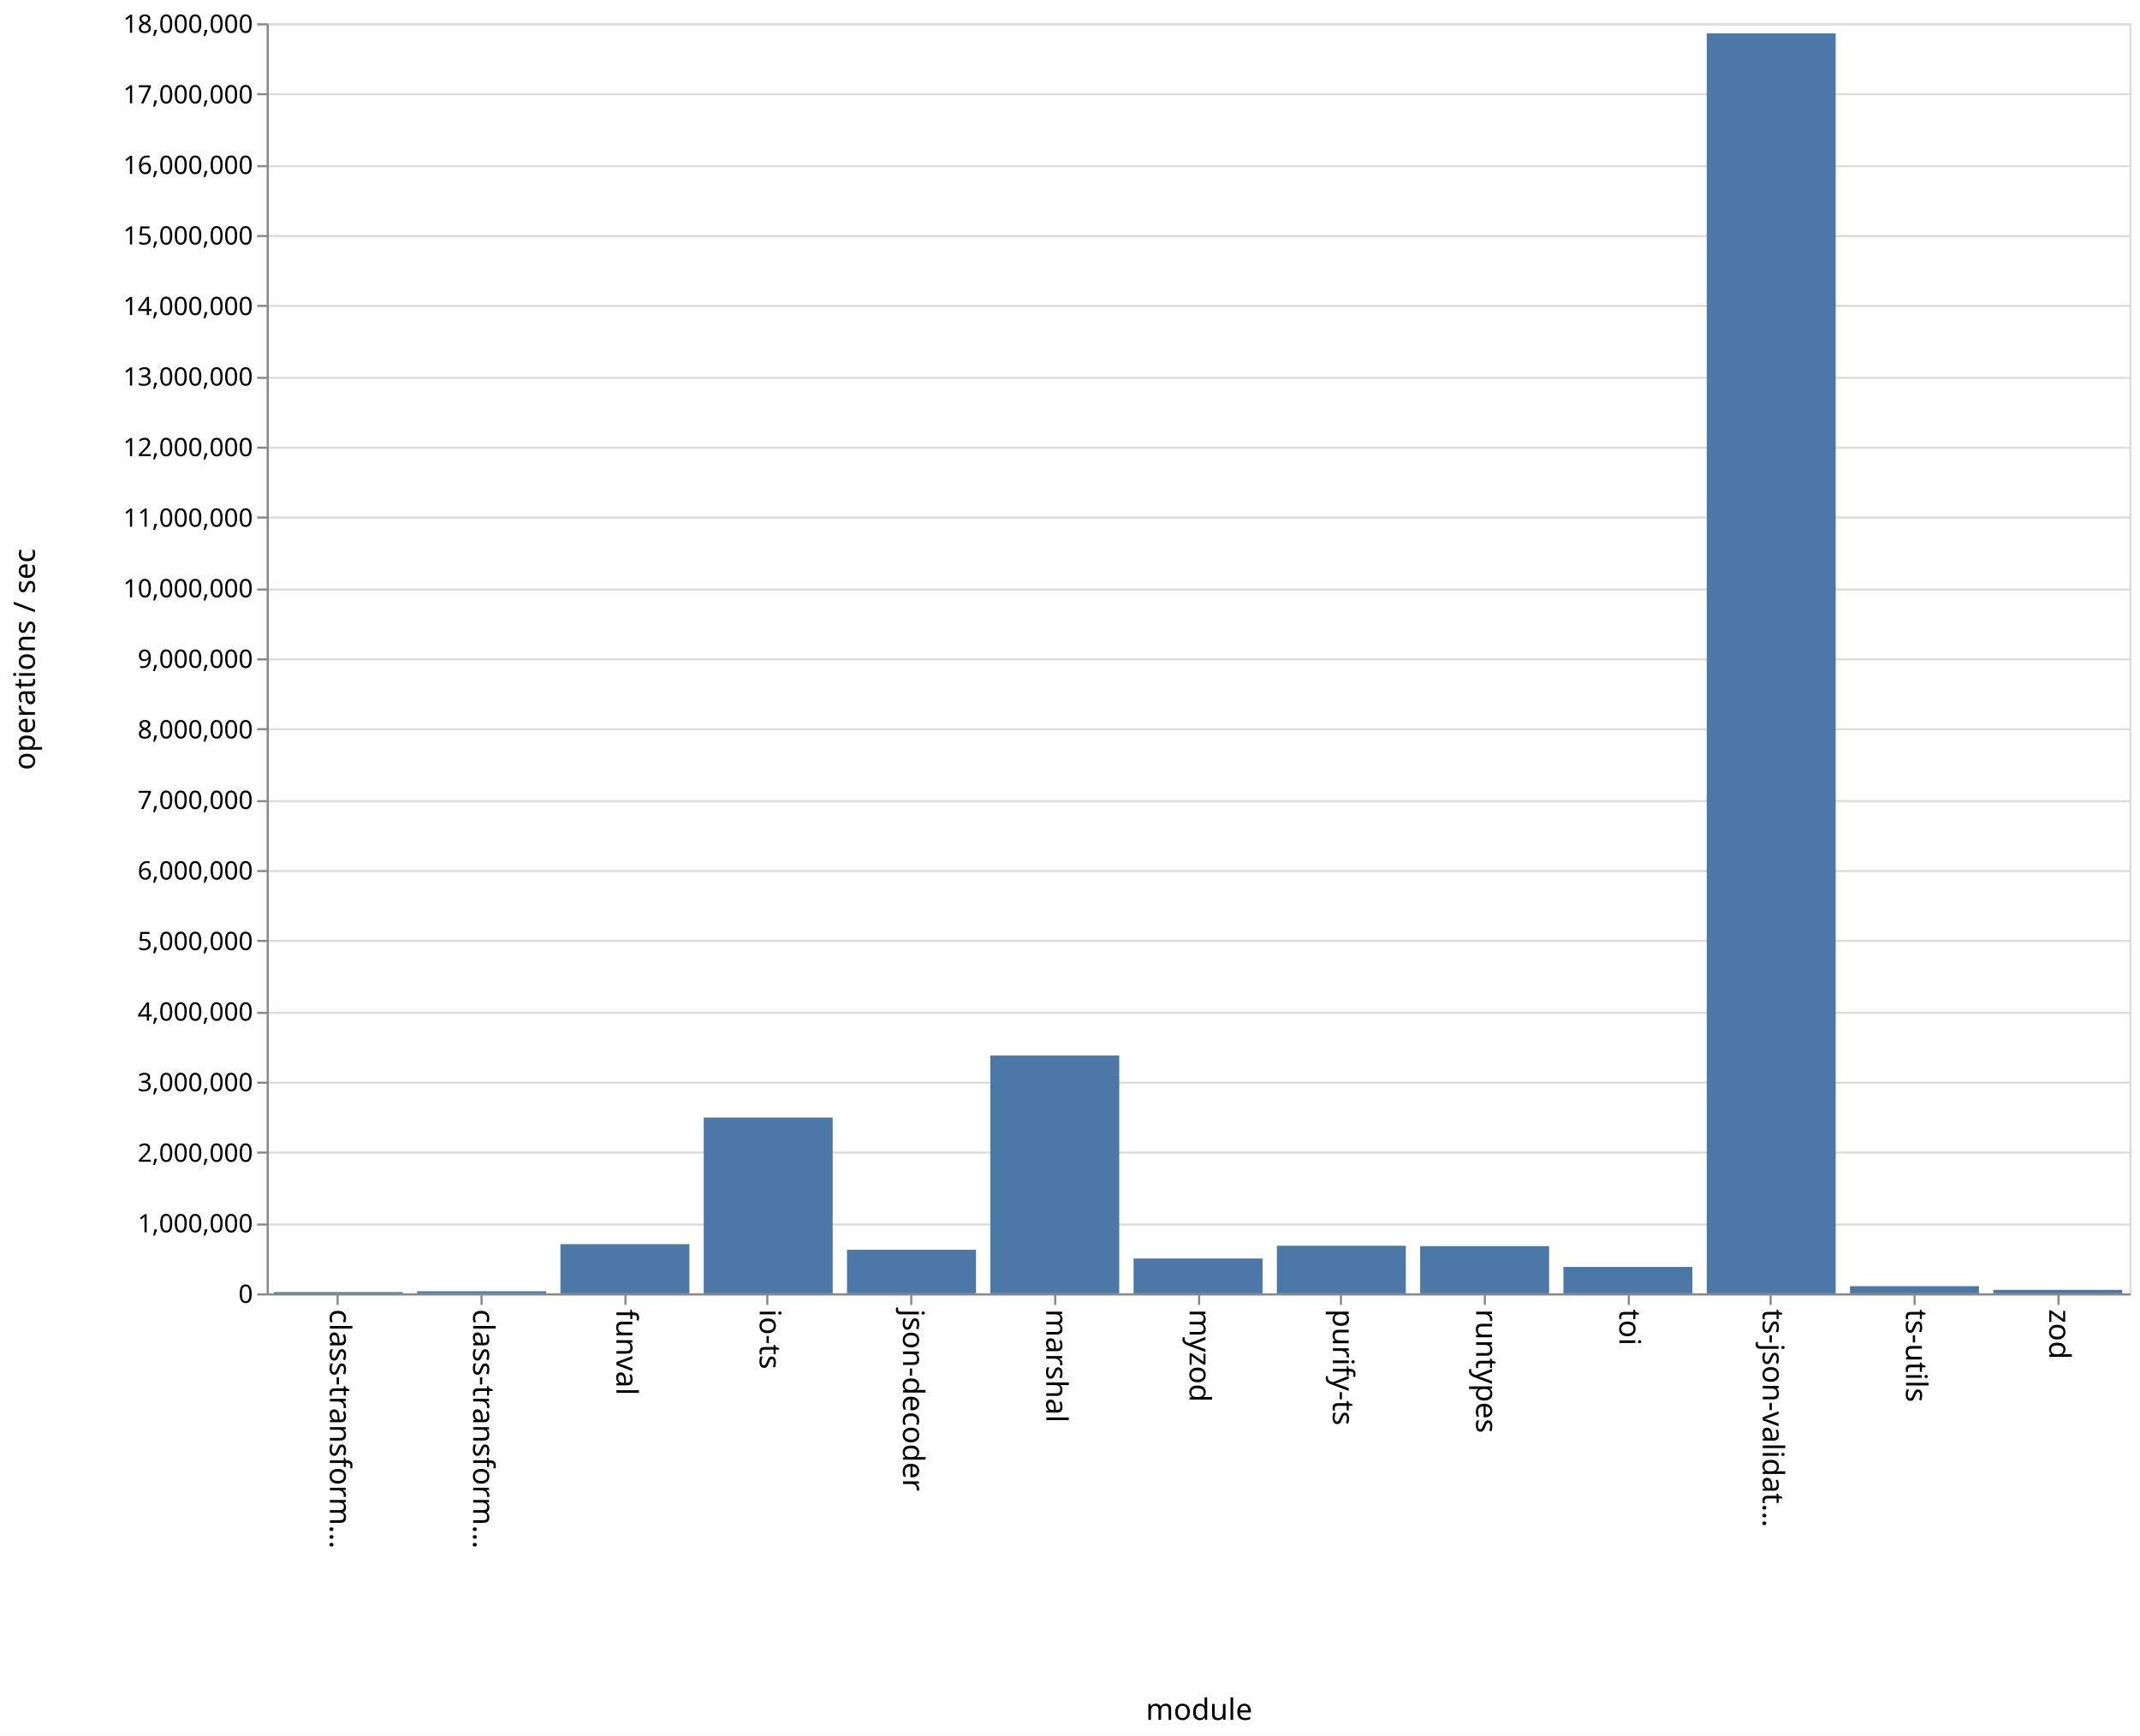
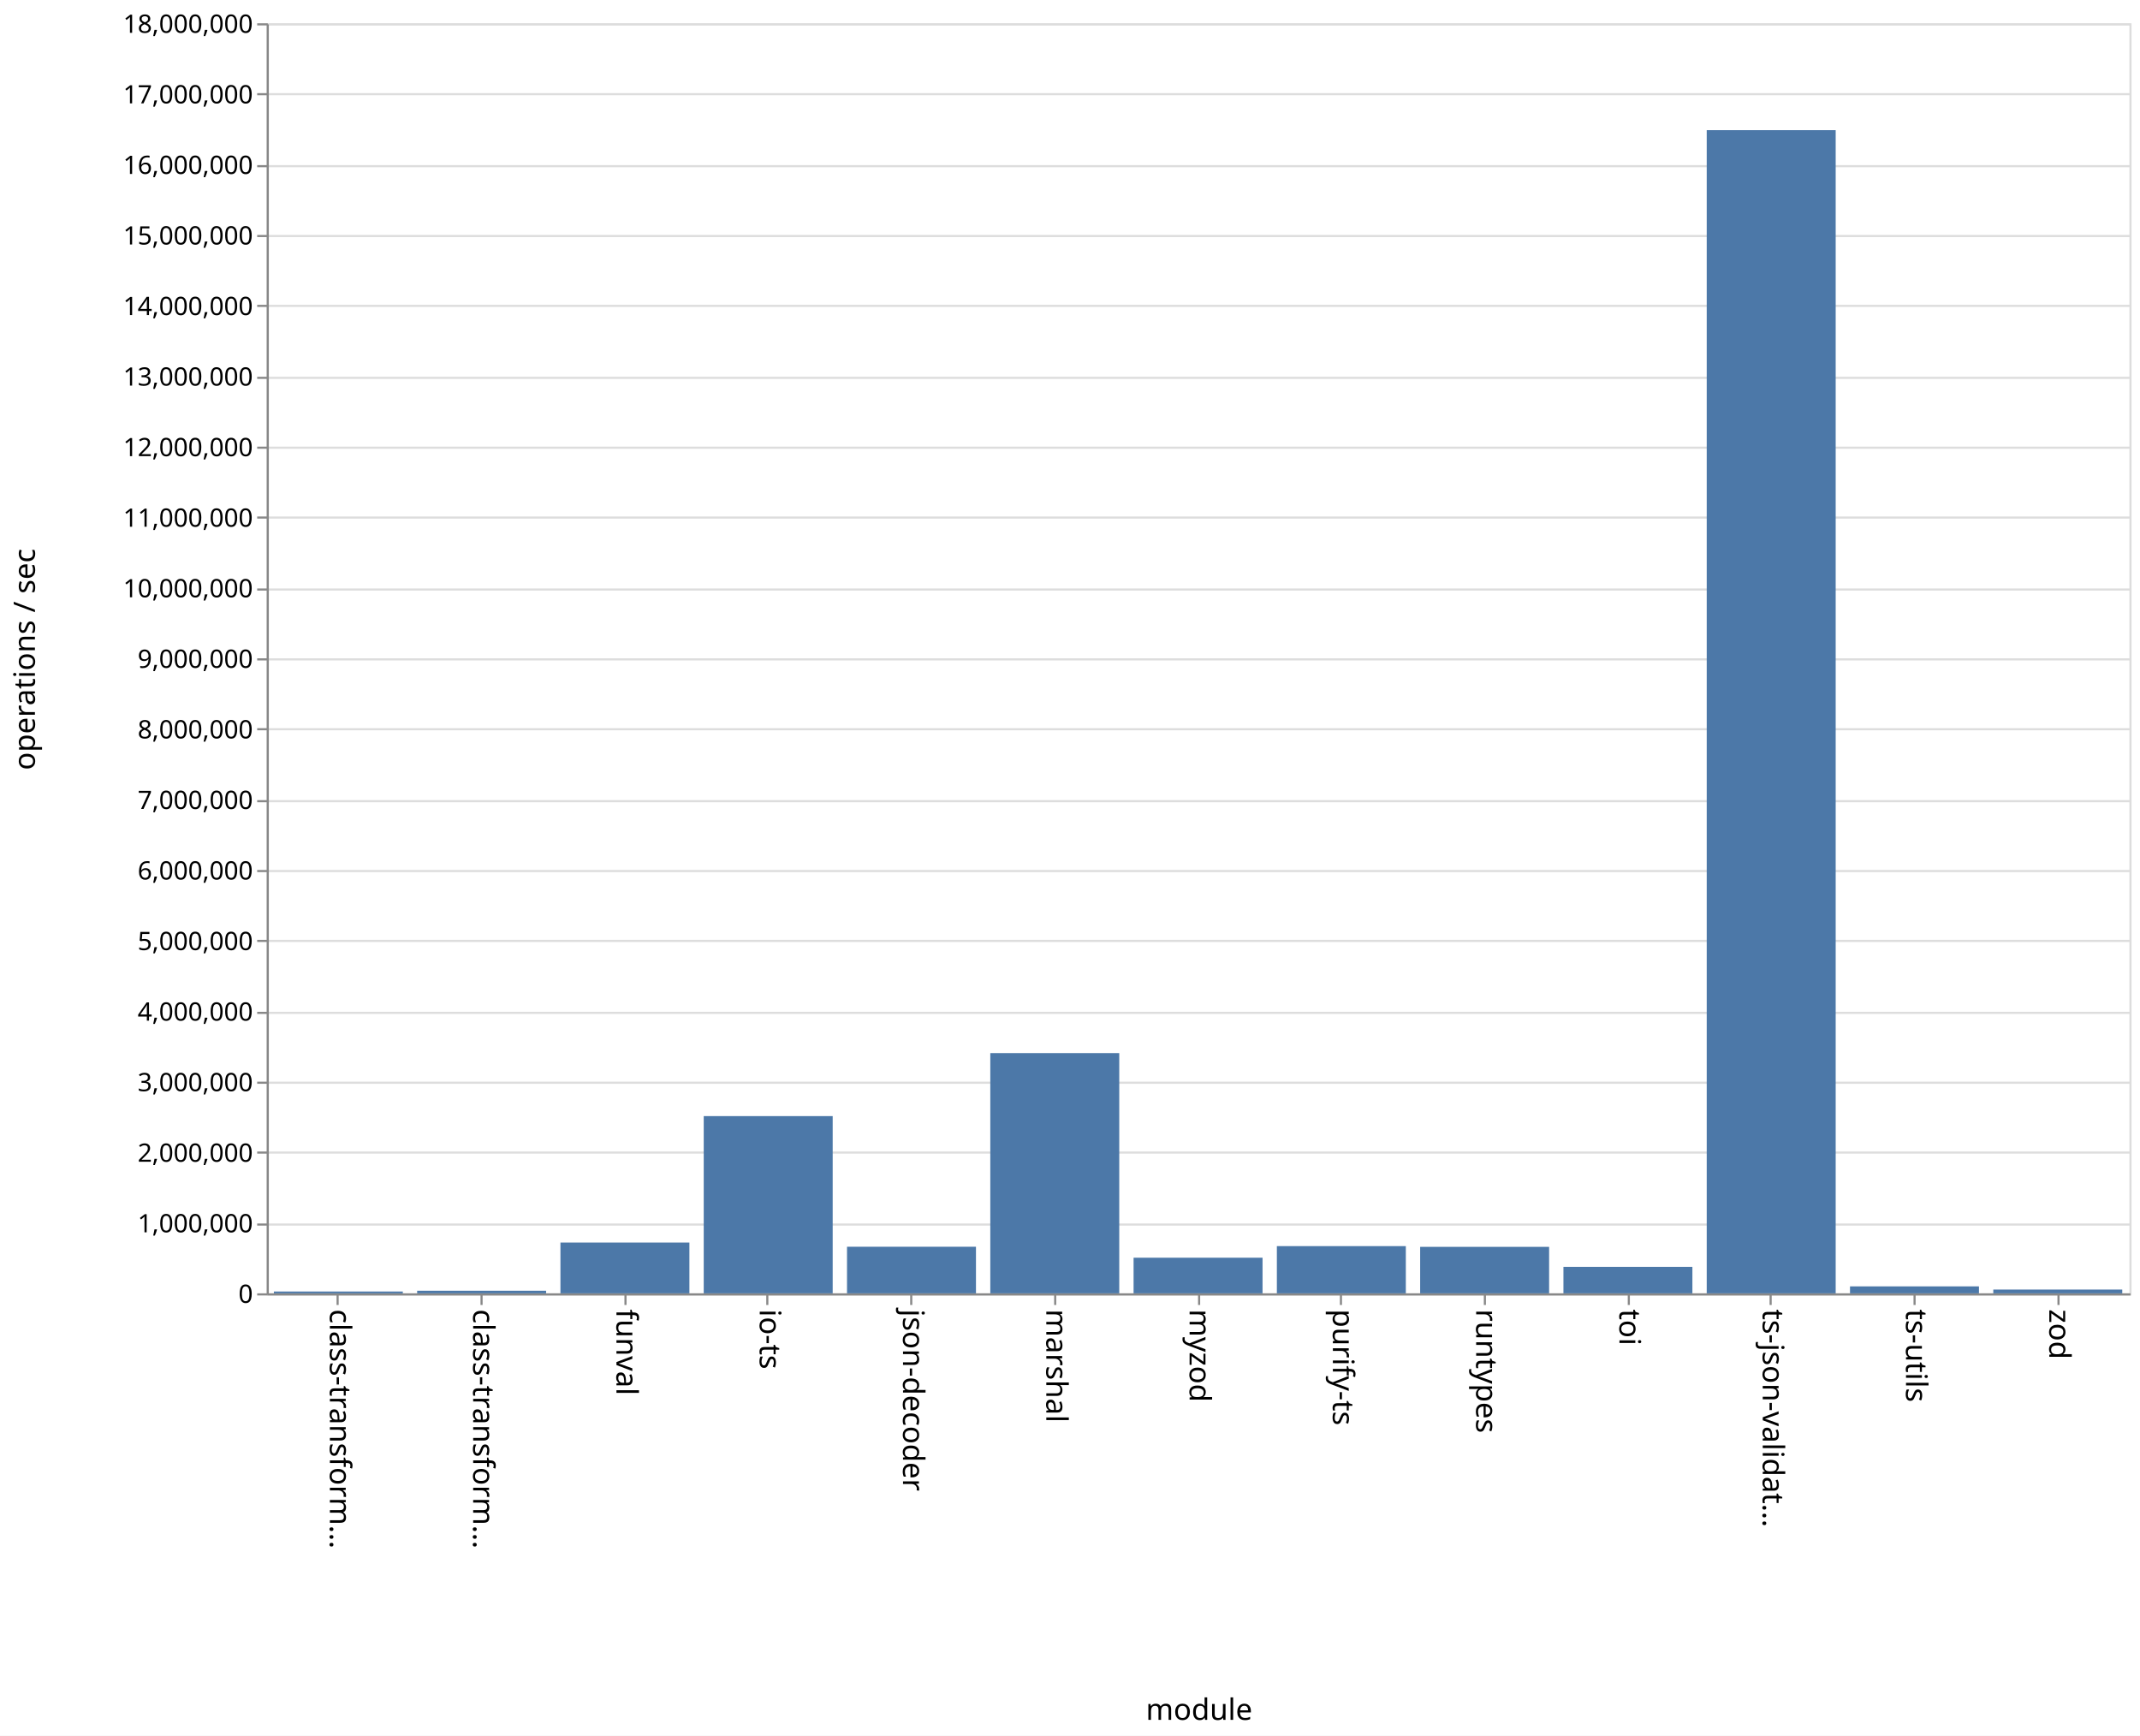
<svg xmlns="http://www.w3.org/2000/svg" class="marks" width="1011" height="820">
  <path fill="#fff" d="M0 0h1011v820H0z" />
  <g class="mark-group role-frame root">
    <path class="background" d="M126.5 11.5h880v600h-880z" fill="none" stroke="#ddd" />
    <g class="mark-group role-axis">
      <path class="background" d="M126.5 11.5z" pointer-events="none" fill="none" />
      <g class="mark-rule role-axis-grid" pointer-events="none" fill="none" stroke="#ddd">
        <path d="M126.5 611.5h880M126.5 578.5h880M126.5 544.5h880M126.5 511.5h880M126.5 478.5h880M126.5 444.5h880M126.5 411.5h880M126.5 378.5h880M126.5 344.5h880M126.5 311.5h880M126.5 278.5h880M126.5 244.5h880M126.5 211.5h880M126.5 178.5h880M126.5 144.5h880M126.5 111.5h880M126.5 78.5h880M126.5 44.5h880M126.5 11.5h880" />
      </g>
    </g>
    <g class="mark-group role-axis">
      <path class="background" d="M126.5 611.5z" pointer-events="none" fill="none" />
      <g class="mark-rule role-axis-tick" pointer-events="none" fill="none" stroke="#888">
        <path d="M159.5 611.5v5M227.5 611.5v5M295.5 611.5v5M362.5 611.5v5M430.5 611.5v5M498.5 611.5v5M566.5 611.5v5M633.5 611.5v5M701.5 611.5v5M769.5 611.5v5M836.5 611.5v5M904.5 611.5v5M972.5 611.5v5" />
      </g>
      <g class="mark-text role-axis-label" pointer-events="none" font-family="sans-serif" font-size="14">
        <text transform="rotate(90 -231.327 387.173)">
                    class-transform…
                </text>
        <text transform="rotate(90 -197.48 421.02)">
                    class-transform…
                </text>
        <text transform="rotate(90 -163.635 454.865)">
                    funval
                </text>
        <text transform="rotate(90 -129.788 488.712)">
                    io-ts
                </text>
        <text transform="rotate(90 -95.942 522.558)">
                    json-decoder
                </text>
        <text transform="rotate(90 -62.096 556.404)">
                    marshal
                </text>
        <text transform="rotate(90 -28.25 590.25)">
                    myzod
                </text>
        <text transform="rotate(90 5.596 624.096)">
                    purify-ts
                </text>
        <text transform="rotate(90 39.442 657.942)">
                    runtypes
                </text>
        <text transform="rotate(90 73.288 691.788)">
                    toi
                </text>
        <text transform="rotate(90 107.135 725.635)">
                    ts-json-validat…
                </text>
        <text transform="rotate(90 140.98 759.48)">
                    ts-utils
                </text>
        <text transform="rotate(90 174.827 793.327)">
                    zod
                </text>
      </g>
      <path fill="none" stroke="#888" d="M126.5 611.5h880" pointer-events="none" />
      <text text-anchor="middle" transform="translate(566.5 812.5)" font-family="sans-serif" font-size="14" font-weight="400" pointer-events="none">
                module
            </text>
    </g>
    <g class="mark-group role-axis">
      <path class="background" d="M126.5 11.5z" pointer-events="none" fill="none" />
      <g class="mark-rule role-axis-tick" pointer-events="none" fill="none" stroke="#888">
        <path d="M126.5 611.5h-5M126.5 578.5h-5M126.5 544.5h-5M126.5 511.5h-5M126.5 478.5h-5M126.5 444.5h-5M126.5 411.5h-5M126.5 378.5h-5M126.5 344.5h-5M126.5 311.5h-5M126.5 278.5h-5M126.5 244.5h-5M126.5 211.5h-5M126.5 178.5h-5M126.5 144.5h-5M126.5 111.5h-5M126.5 78.5h-5M126.5 44.5h-5M126.5 11.5h-5" />
      </g>
      <g class="mark-text role-axis-label" pointer-events="none" text-anchor="end" font-family="sans-serif" font-size="12">
        <text transform="translate(119.5 615.5)">
                    0
                </text>
        <text transform="translate(119.5 582.167)">
                    1,000,000
                </text>
        <text transform="translate(119.5 548.833)">
                    2,000,000
                </text>
        <text transform="translate(119.5 515.5)">
                    3,000,000
                </text>
        <text transform="translate(119.5 482.167)">
                    4,000,000
                </text>
        <text transform="translate(119.5 448.833)">
                    5,000,000
                </text>
        <text transform="translate(119.5 415.5)">
                    6,000,000
                </text>
        <text transform="translate(119.5 382.167)">
                    7,000,000
                </text>
        <text transform="translate(119.5 348.833)">
                    8,000,000
                </text>
        <text transform="translate(119.5 315.5)">
                    9,000,000
                </text>
        <text transform="translate(119.5 282.167)">
                    10,000,000
                </text>
        <text transform="translate(119.5 248.833)">
                    11,000,000
                </text>
        <text transform="translate(119.5 215.5)">
                    12,000,000
                </text>
        <text transform="translate(119.5 182.167)">
                    13,000,000
                </text>
        <text transform="translate(119.5 148.833)">
                    14,000,000
                </text>
        <text transform="translate(119.5 115.5)">
                    15,000,000
                </text>
        <text transform="translate(119.5 82.167)">
                    16,000,000
                </text>
        <text transform="translate(119.5 48.833)">
                    17,000,000
                </text>
        <text transform="translate(119.5 15.5)">
                    18,000,000
                </text>
      </g>
      <path fill="none" stroke="#888" d="M126.5 611.5v-600" pointer-events="none" />
      <text text-anchor="middle" transform="rotate(-90 164 147.5)" font-family="sans-serif" font-size="14" font-weight="400" pointer-events="none">
                operations / sec
            </text>
    </g>
    <g class="mark-rect role-mark marks" fill="#4c78a8">
-       <path d="M129.385 610.402h60.923V611h-60.923zM197.077 610.011H258V611h-60.923zM264.77 587.746h60.922V611H264.77zM332.462 527.952h60.923V611h-60.923zM400.154 590.404h60.923V611h-60.923zM467.846 498.663h60.923V611h-60.923zM535.538 594.547h60.924V611h-60.924zM603.23 588.52h60.924V611H603.23zM670.923 588.689h60.923V611h-60.923zM738.615 598.526h60.923V611h-60.923zM806.308 15.772h60.923V611h-60.923zM874 607.618h60.923V611H874zM941.692 609.36h60.923V611h-60.923z" />
+       <path d="M129.385 610.138h60.923V611h-60.923zM197.077 609.77H258V611h-60.923zM264.77 587.005h60.922V611H264.77zM332.462 527.269h60.923V611h-60.923zM400.154 588.988h60.923V611h-60.923zM467.846 497.506h60.923V611h-60.923zM535.538 594.17h60.924V611h-60.924zM603.23 588.695h60.924V611H603.23zM670.923 589.04h60.923V611h-60.923zM738.615 598.488h60.923V611h-60.923zM806.308 61.49h60.923V611h-60.923zM874 607.712h60.923V611H874zM941.692 609.215h60.923V611h-60.923z" />
    </g>
  </g>
</svg>
